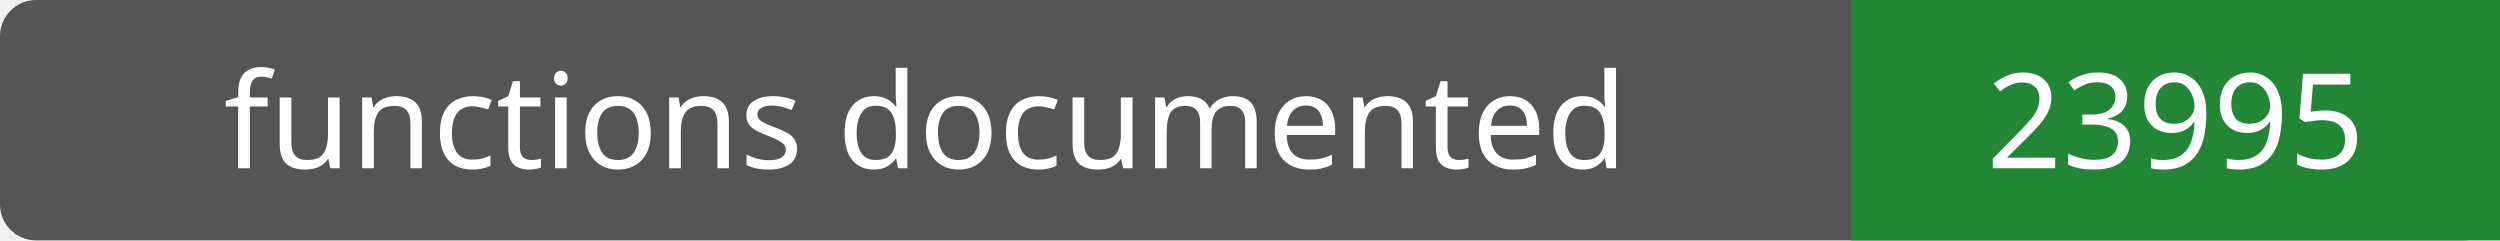
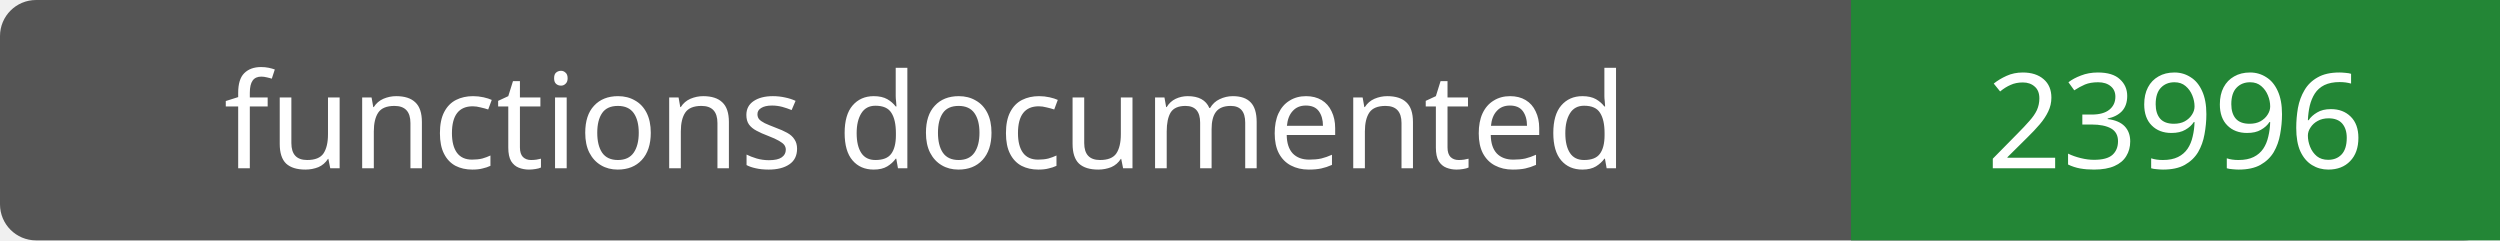
- <svg xmlns="http://www.w3.org/2000/svg" width="208" height="20" role="img" aria-label="functions documented: 23995">
+ <svg xmlns="http://www.w3.org/2000/svg" width="208" height="20" role="img" aria-label="functions documented: 23996">
  <rect width="208" height="20" rx="3" fill="#555" />
  <path fill="#238636" d="M154 0h54v20H154z" />
  <g fill="#fff" text-anchor="middle" font-family="Verdana,sans-serif" font-size="11">
    <text x="77.0" y="14">functions documented</text>
-     <text x="181.0" y="14">23995</text>
+     <text x="181.0" y="14">23996</text>
  </g>
</svg>
